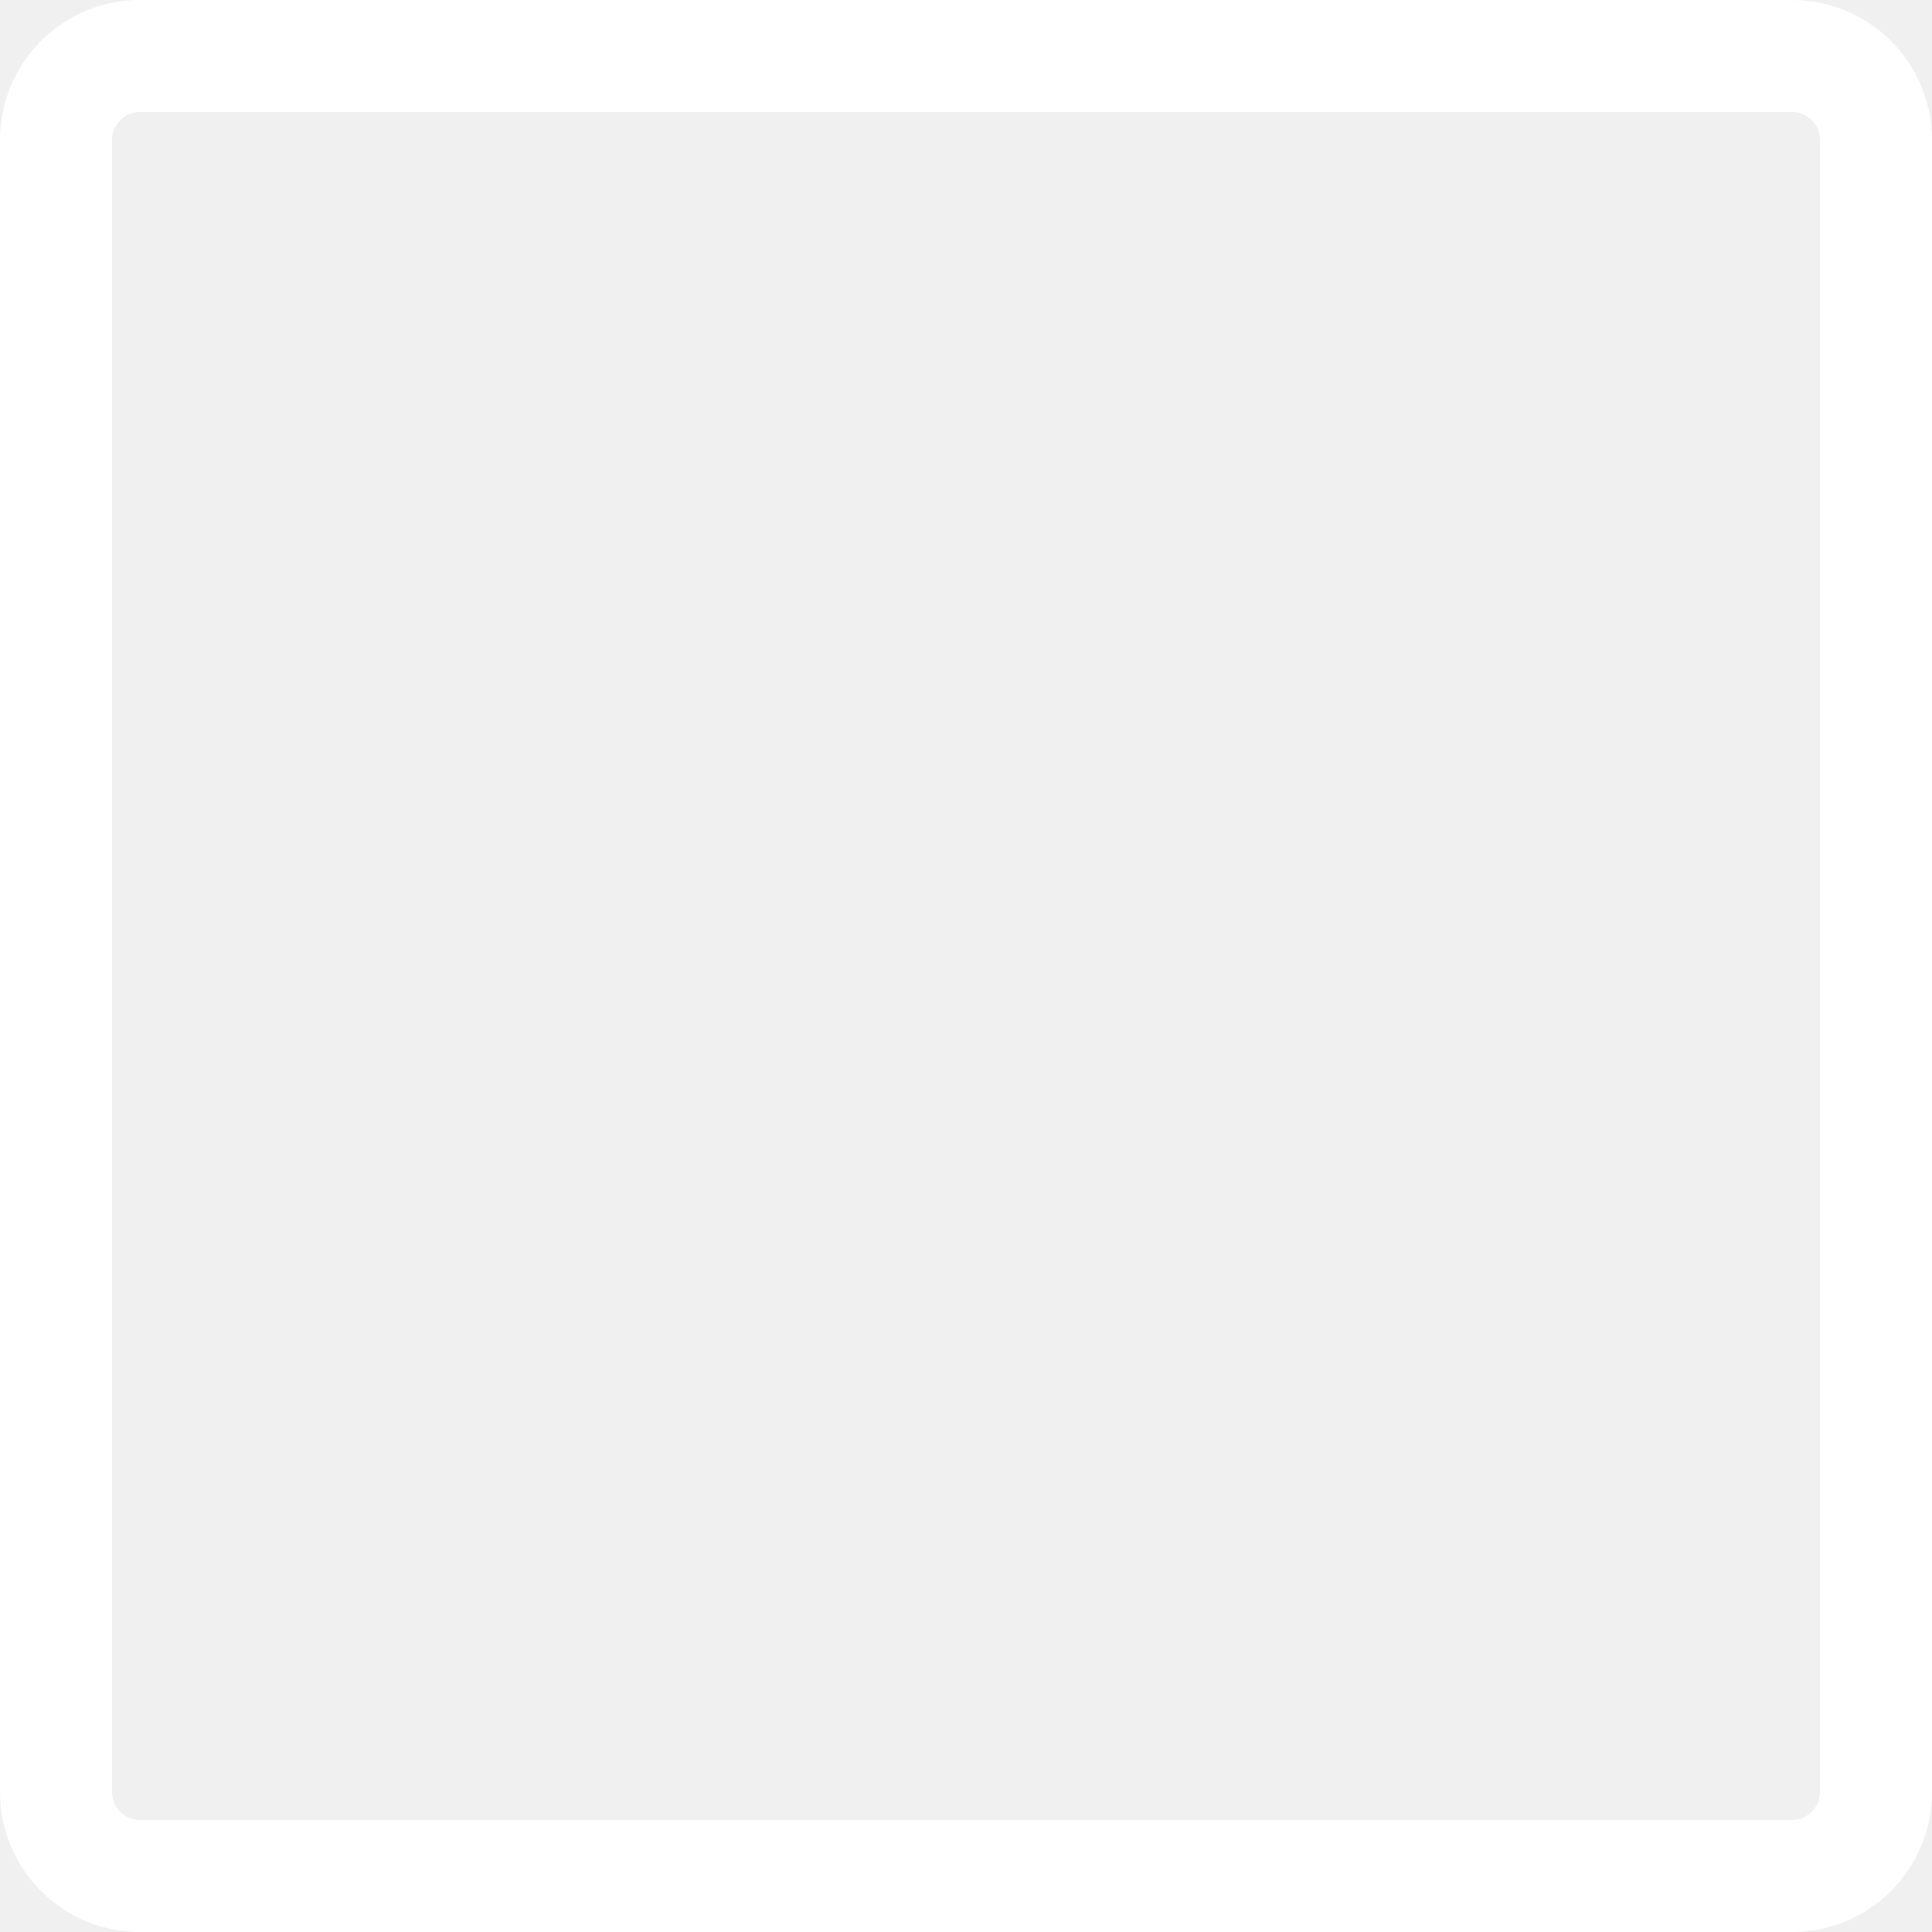
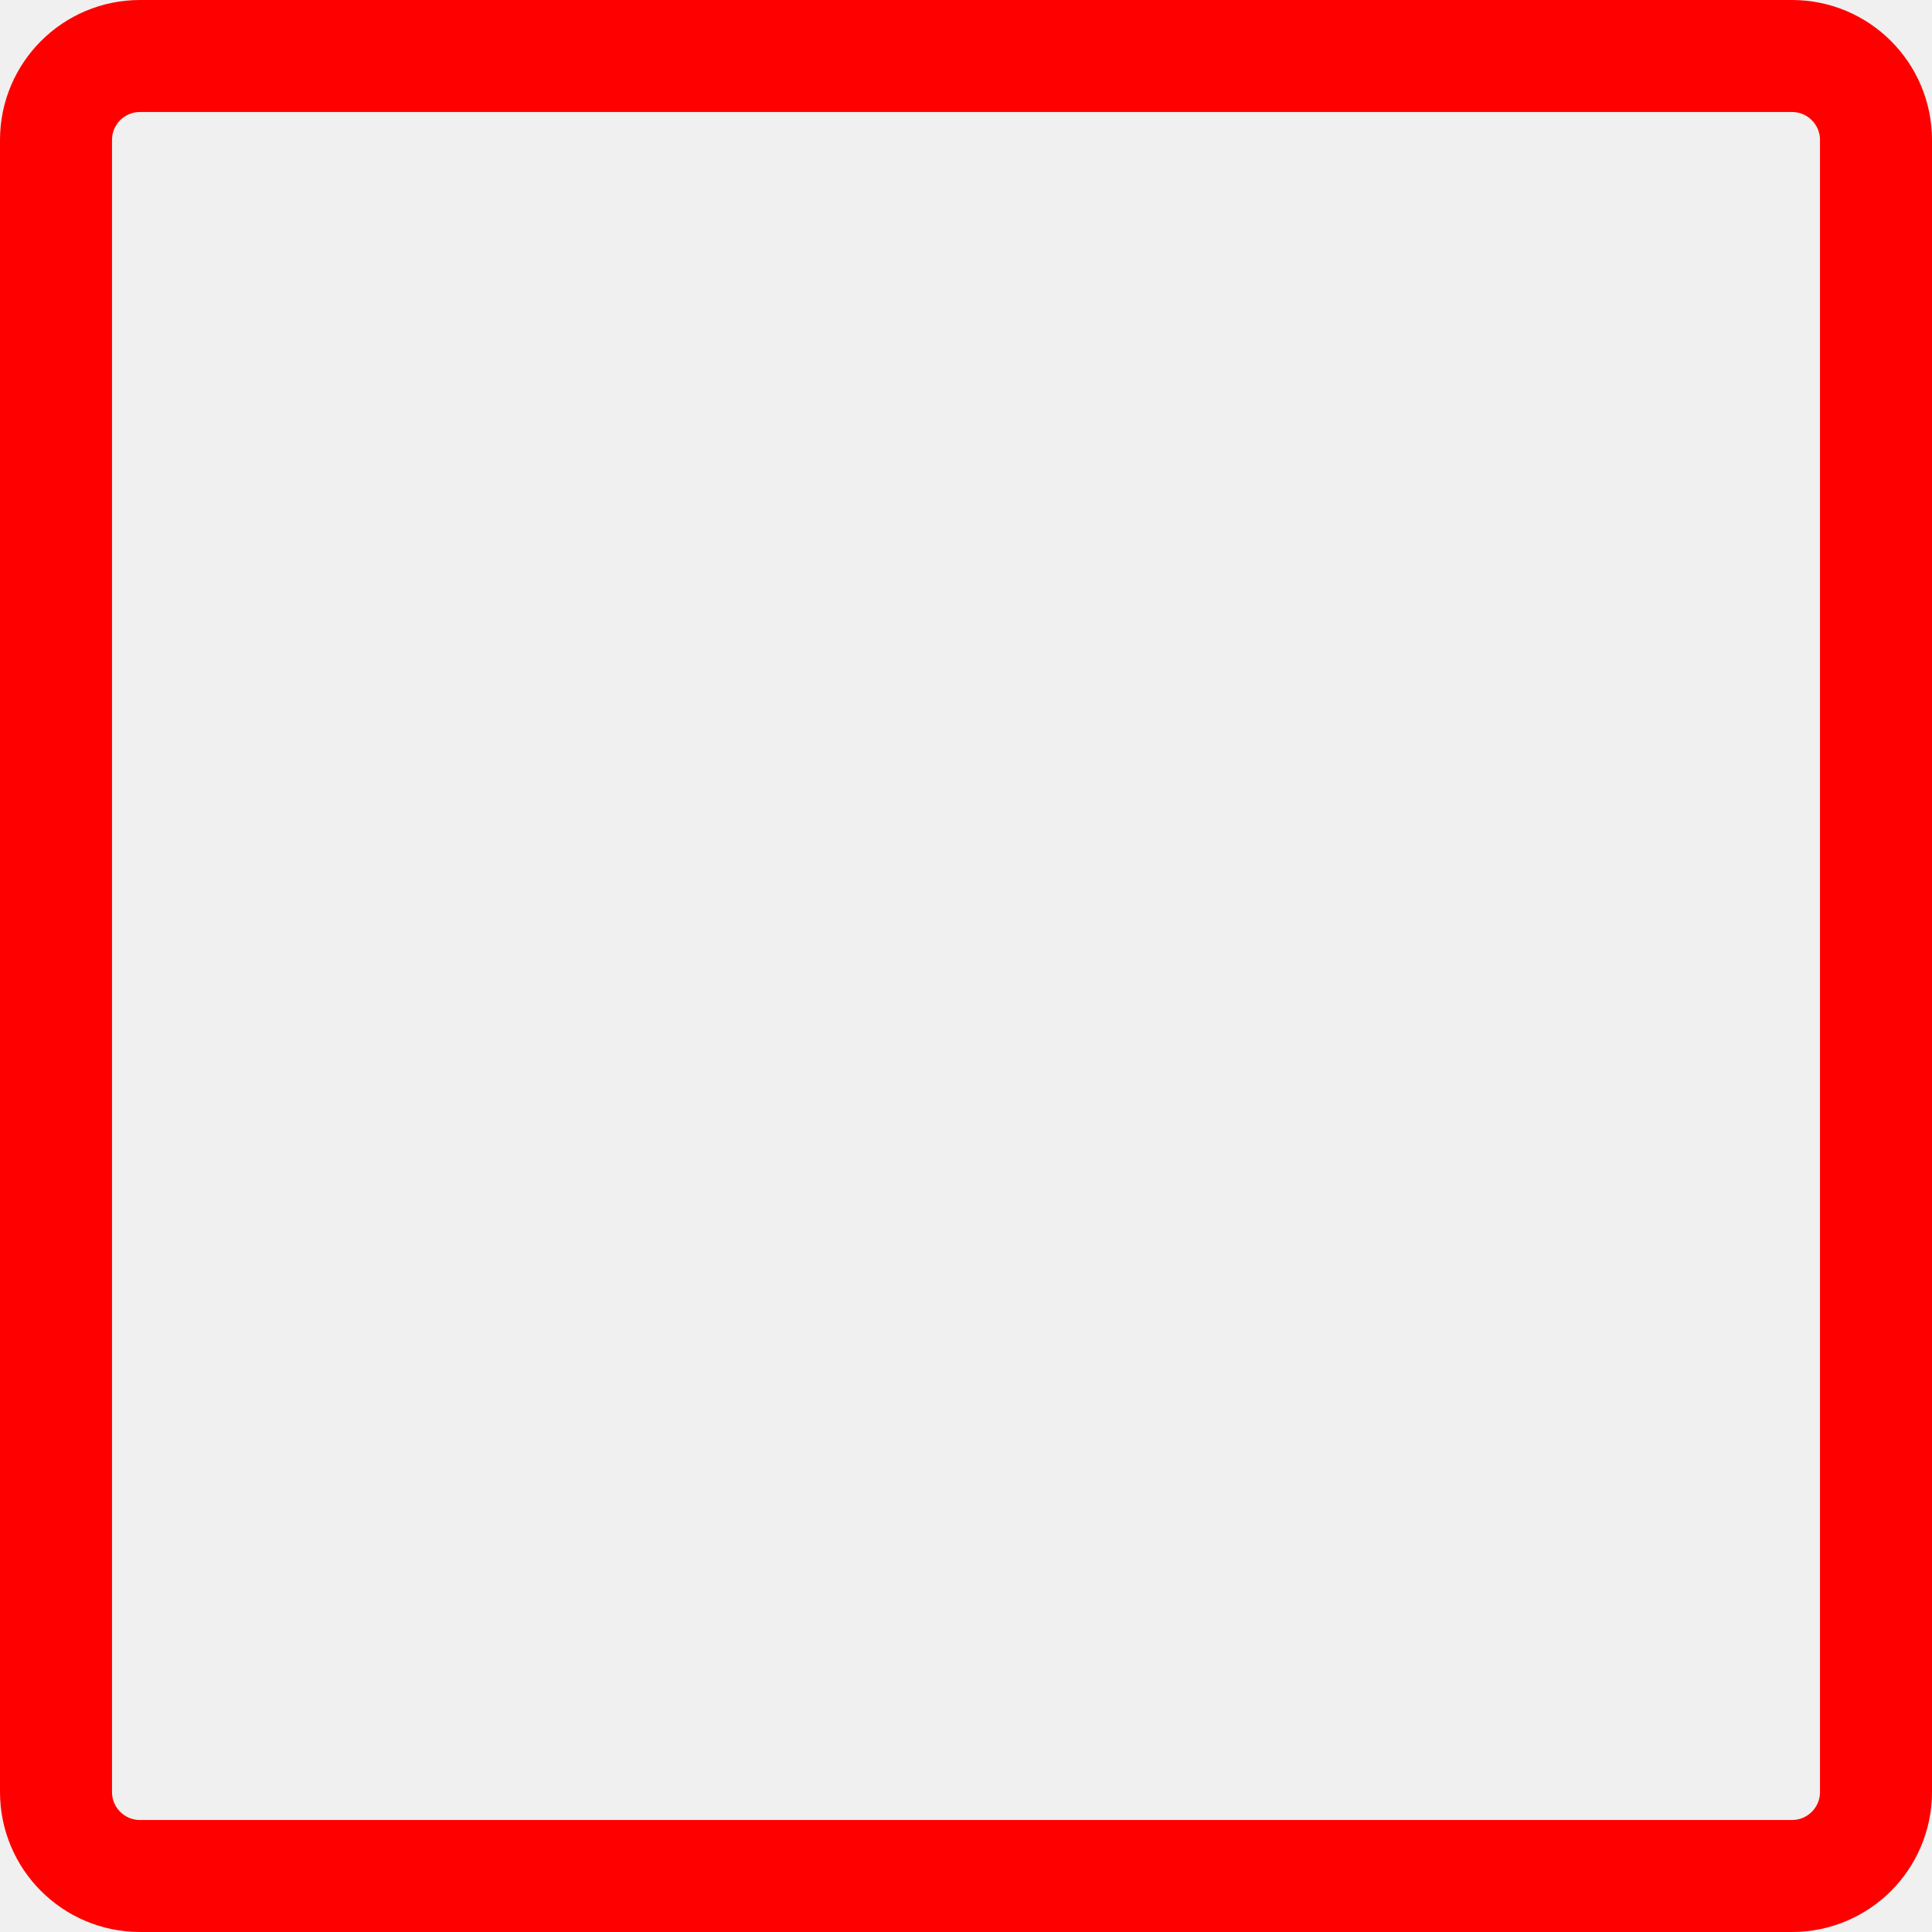
<svg xmlns="http://www.w3.org/2000/svg" width="69" height="69" viewBox="0 0 69 69" fill="none">
-   <rect x="2" y="2" width="65" height="65" rx="3" stroke="white" stroke-width="4" />
+   <rect x="2" y="2" width="65" height="65" rx="3" stroke="red" stroke-width="4" />
</svg>
